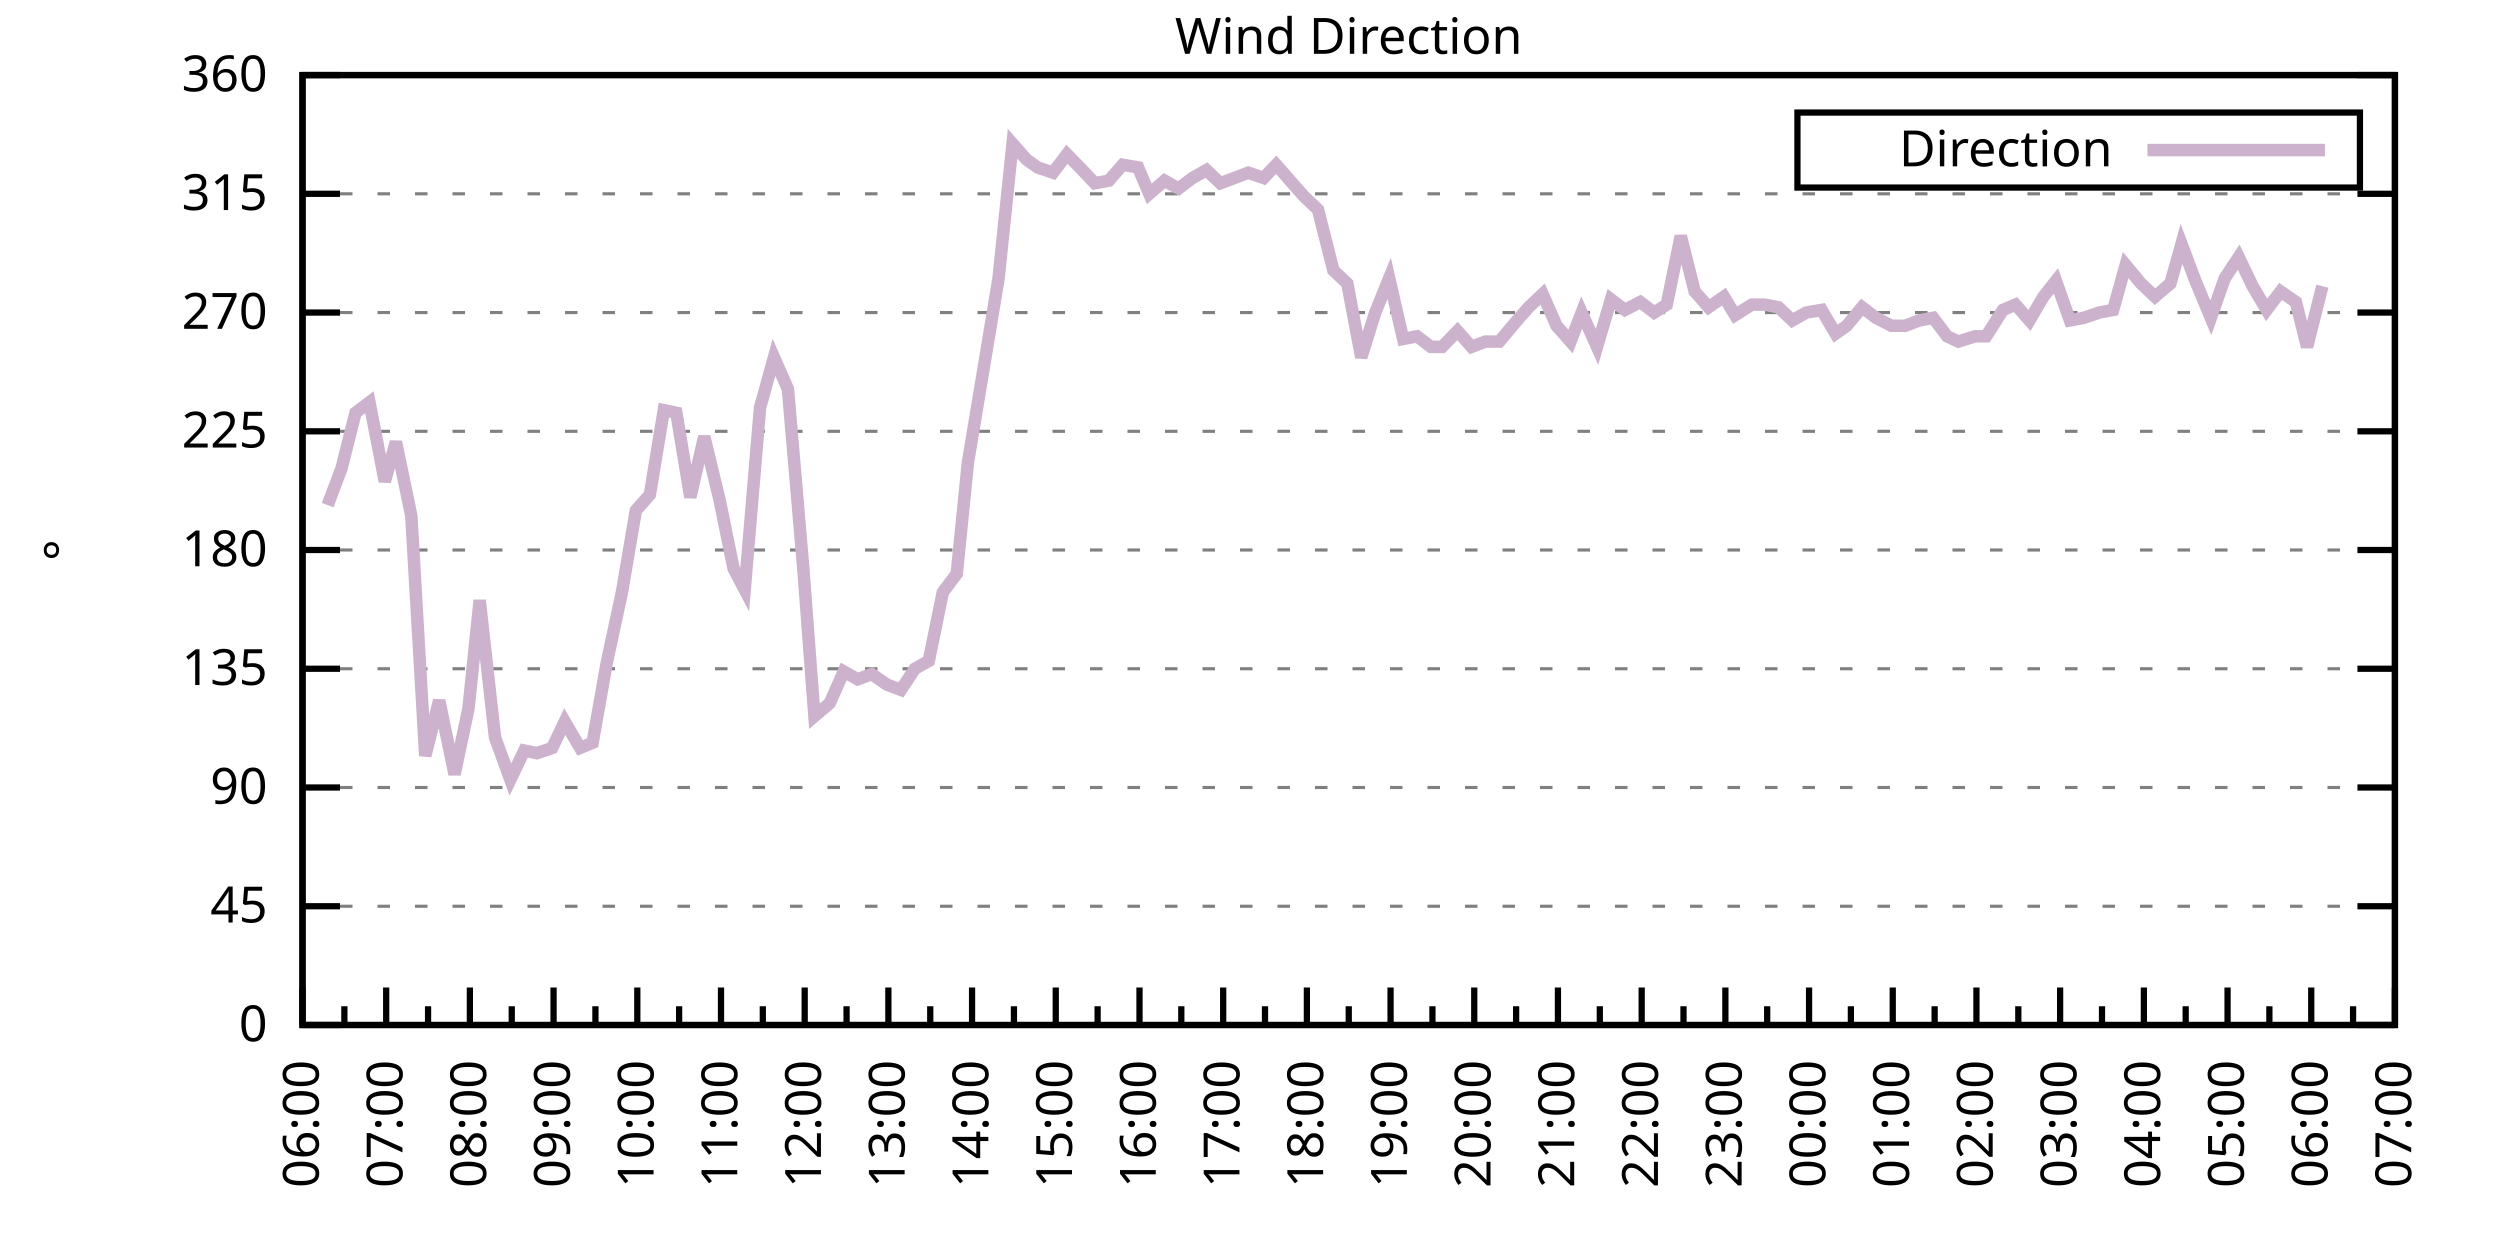
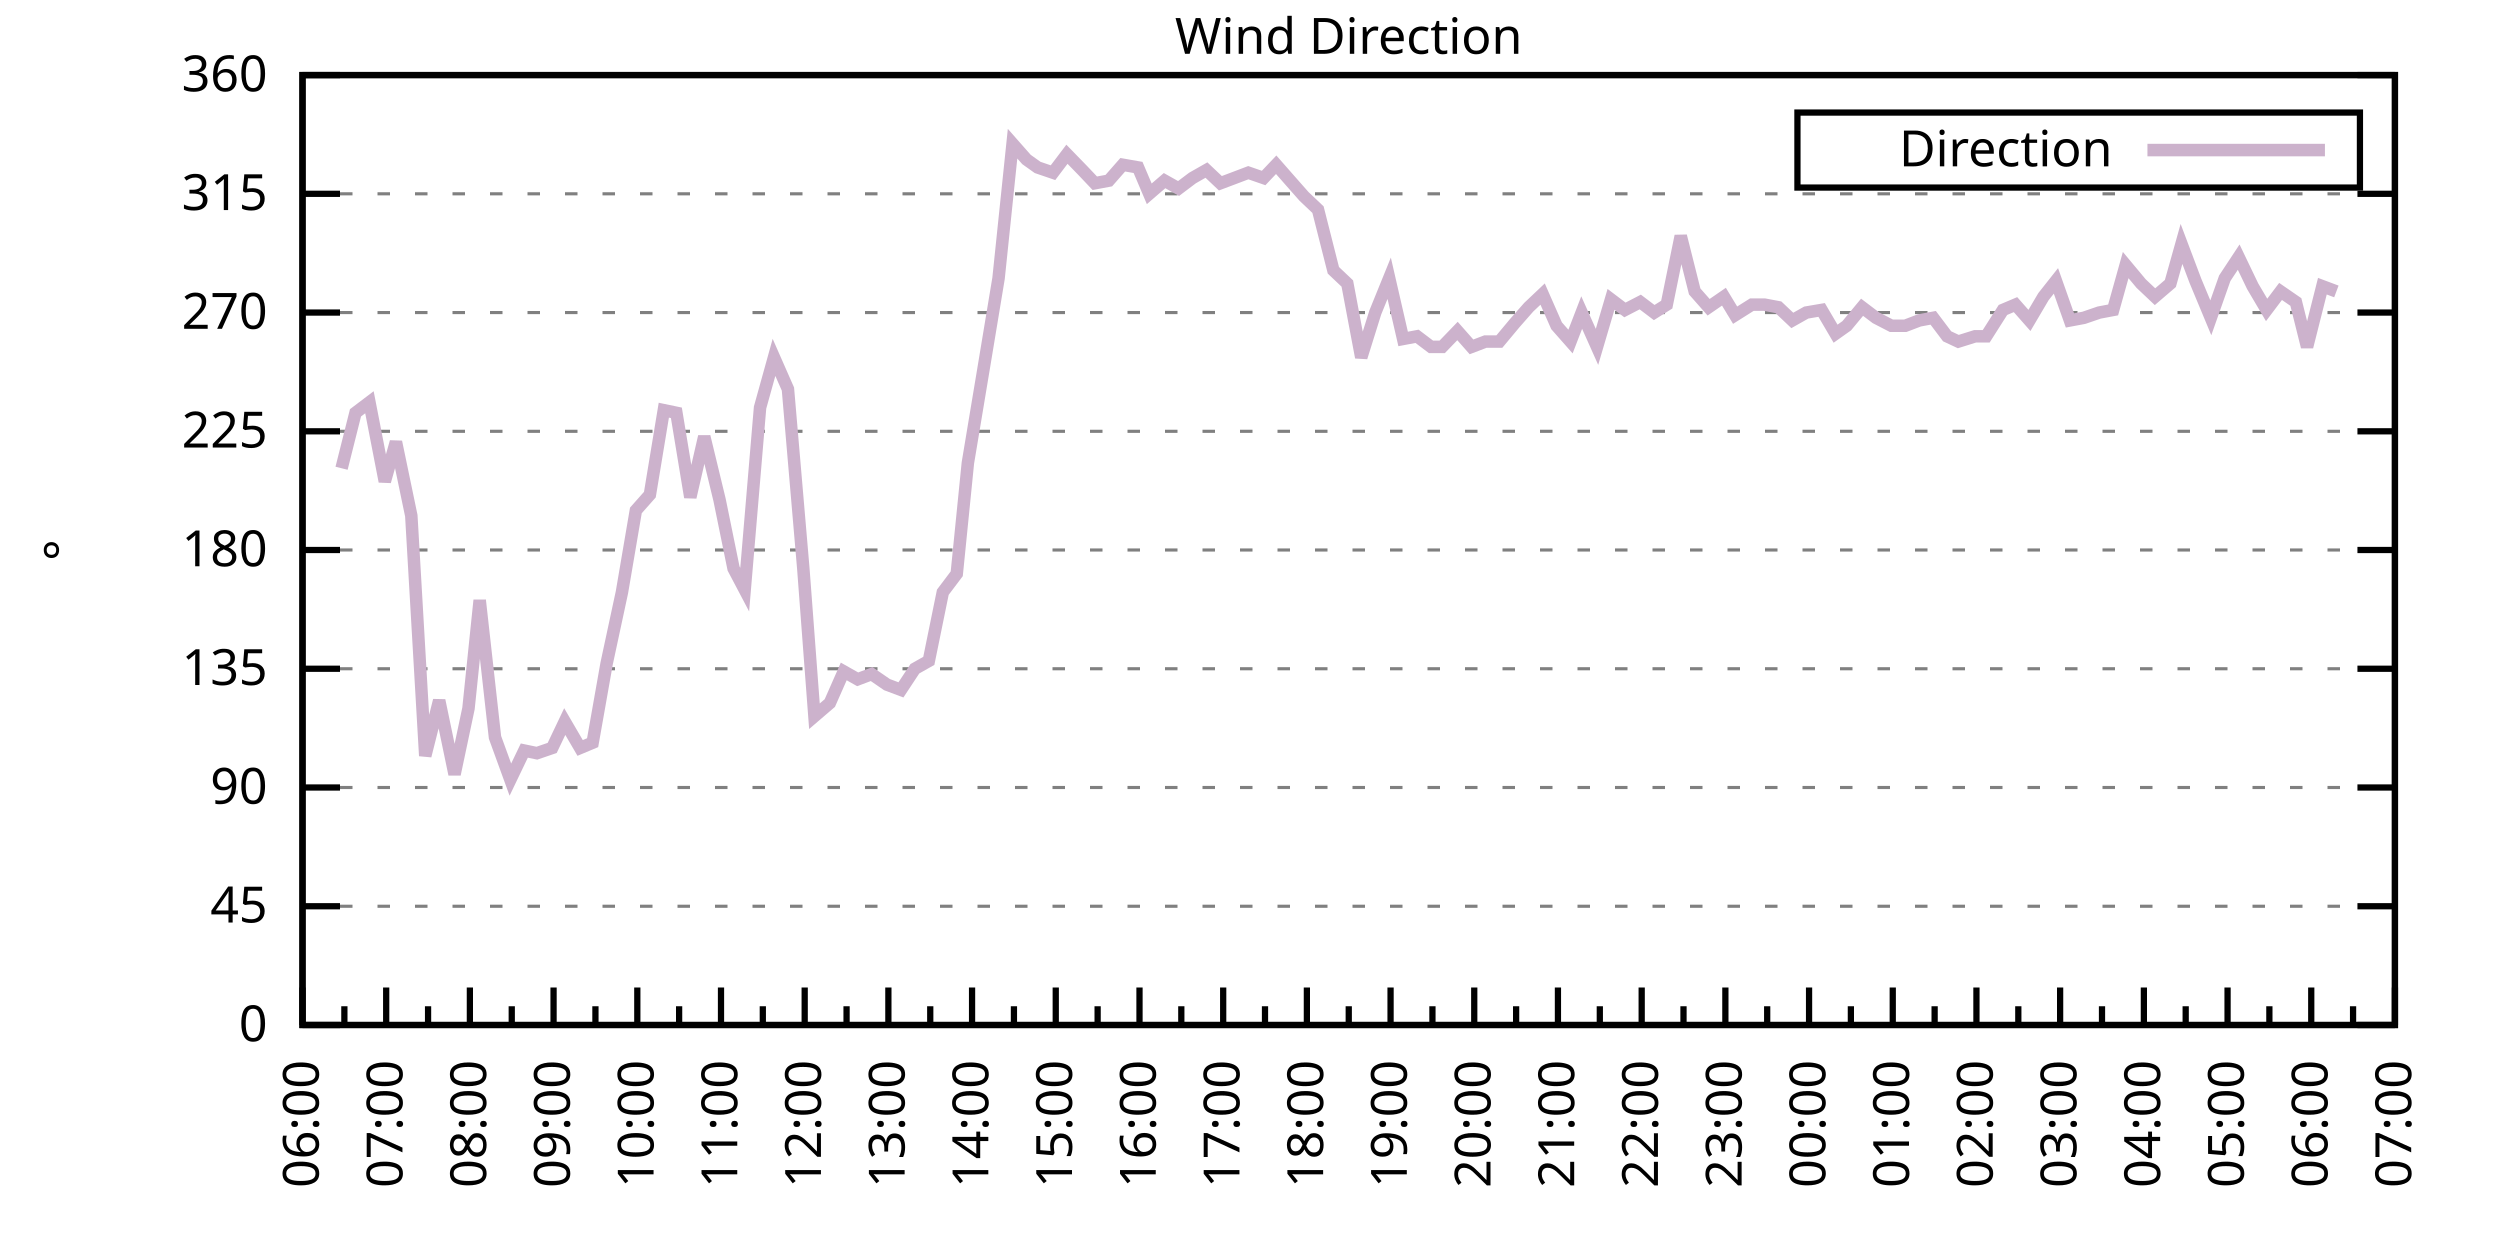
<svg xmlns="http://www.w3.org/2000/svg" xmlns:xlink="http://www.w3.org/1999/xlink" width="400" height="200" viewBox="0 0 400 200">
  <g id="gnuplot_canvas">
    <rect x="0" y="0" width="400" height="200" fill="none" />
    <defs>
      <circle id="gpDot" r="0.5" stroke-width="0.5" stroke="currentColor" />
      <path id="gpPt0" stroke-width="0.333" stroke="currentColor" d="M-1,0 h2 M0,-1 v2" />
      <path id="gpPt1" stroke-width="0.333" stroke="currentColor" d="M-1,-1 L1,1 M1,-1 L-1,1" />
      <path id="gpPt2" stroke-width="0.333" stroke="currentColor" d="M-1,0 L1,0 M0,-1 L0,1 M-1,-1 L1,1 M-1,1 L1,-1" />
      <rect id="gpPt3" stroke-width="0.333" stroke="currentColor" x="-1" y="-1" width="2" height="2" />
      <rect id="gpPt4" stroke-width="0.333" stroke="currentColor" fill="currentColor" x="-1" y="-1" width="2" height="2" />
      <circle id="gpPt5" stroke-width="0.333" stroke="currentColor" cx="0" cy="0" r="1" />
      <use xlink:href="#gpPt5" id="gpPt6" fill="currentColor" stroke="none" />
      <path id="gpPt7" stroke-width="0.333" stroke="currentColor" d="M0,-1.33 L-1.33,0.67 L1.33,0.67 z" />
      <use xlink:href="#gpPt7" id="gpPt8" fill="currentColor" stroke="none" />
      <use xlink:href="#gpPt7" id="gpPt9" stroke="currentColor" transform="rotate(180)" />
      <use xlink:href="#gpPt9" id="gpPt10" fill="currentColor" stroke="none" />
      <use xlink:href="#gpPt3" id="gpPt11" stroke="currentColor" transform="rotate(45)" />
      <use xlink:href="#gpPt11" id="gpPt12" fill="currentColor" stroke="none" />
      <path id="gpPt13" stroke-width="0.333" stroke="currentColor" d="M0,1.330 L1.265,0.411 L0.782,-1.067 L-0.782,-1.076 L-1.265,0.411 z" />
      <use xlink:href="#gpPt13" id="gpPt14" fill="currentColor" stroke="none" />
      <filter id="textbox" filterUnits="objectBoundingBox" x="0" y="0" height="1" width="1">
        <feFlood flood-color="white" flood-opacity="1" result="bgnd" />
        <feComposite in="SourceGraphic" in2="bgnd" operator="atop" />
      </filter>
      <filter id="greybox" filterUnits="objectBoundingBox" x="0" y="0" height="1" width="1">
        <feFlood flood-color="lightgrey" flood-opacity="1" result="grey" />
        <feComposite in="SourceGraphic" in2="grey" operator="atop" />
      </filter>
    </defs>
    <g fill="none" color="white" stroke="currentColor" stroke-width="1.00" stroke-linecap="butt" stroke-linejoin="miter">
</g>
    <g fill="none" color="black" stroke="currentColor" stroke-width="1.00" stroke-linecap="butt" stroke-linejoin="miter">
      <g stroke="none" shape-rendering="crispEdges">
        <polygon fill="rgb(255, 255, 255)" points="48.40,164.00 383.18,164.00 383.18,12.02 48.40,12.02 " />
      </g>
    </g>
    <g fill="none" color="black" stroke="currentColor" stroke-width="1.00" stroke-linecap="butt" stroke-linejoin="miter">
</g>
    <g fill="none" color="black" stroke="black" stroke-width="0.50" stroke-linecap="butt" stroke-linejoin="miter">
</g>
    <g fill="none" color="gray" stroke="currentColor" stroke-width="0.50" stroke-linecap="butt" stroke-linejoin="miter">
      <path stroke="gray" stroke-dasharray="2,4" class="gridline" d="M48.40,164.00 L383.19,164.00  " />
    </g>
    <g fill="none" color="gray" stroke="gray" stroke-width="1.00" stroke-linecap="butt" stroke-linejoin="miter">
</g>
    <g fill="none" color="black" stroke="currentColor" stroke-width="1.00" stroke-linecap="butt" stroke-linejoin="miter">
      <path stroke="black" d="M48.40,164.00 L54.40,164.00 M383.19,164.00 L377.19,164.00  " />
      <g transform="translate(42.80,166.60)" stroke="none" fill="black" font-family="Sans" font-size="8.00" text-anchor="end">
        <text>
          <tspan font-family="Sans"> 0</tspan>
        </text>
      </g>
    </g>
    <g fill="none" color="black" stroke="currentColor" stroke-width="1.00" stroke-linecap="butt" stroke-linejoin="miter">
</g>
    <g fill="none" color="black" stroke="black" stroke-width="0.50" stroke-linecap="butt" stroke-linejoin="miter">
</g>
    <g fill="none" color="gray" stroke="currentColor" stroke-width="0.50" stroke-linecap="butt" stroke-linejoin="miter">
      <path stroke="gray" stroke-dasharray="2,4" class="gridline" d="M48.40,145.00 L383.19,145.00  " />
    </g>
    <g fill="none" color="gray" stroke="gray" stroke-width="1.00" stroke-linecap="butt" stroke-linejoin="miter">
</g>
    <g fill="none" color="black" stroke="currentColor" stroke-width="1.00" stroke-linecap="butt" stroke-linejoin="miter">
      <path stroke="black" d="M48.40,145.00 L54.40,145.00 M383.19,145.00 L377.19,145.00  " />
      <g transform="translate(42.80,147.60)" stroke="none" fill="black" font-family="Sans" font-size="8.00" text-anchor="end">
        <text>
          <tspan font-family="Sans"> 45</tspan>
        </text>
      </g>
    </g>
    <g fill="none" color="black" stroke="currentColor" stroke-width="1.00" stroke-linecap="butt" stroke-linejoin="miter">
</g>
    <g fill="none" color="black" stroke="black" stroke-width="0.50" stroke-linecap="butt" stroke-linejoin="miter">
</g>
    <g fill="none" color="gray" stroke="currentColor" stroke-width="0.50" stroke-linecap="butt" stroke-linejoin="miter">
      <path stroke="gray" stroke-dasharray="2,4" class="gridline" d="M48.40,126.00 L383.19,126.00  " />
    </g>
    <g fill="none" color="gray" stroke="gray" stroke-width="1.00" stroke-linecap="butt" stroke-linejoin="miter">
</g>
    <g fill="none" color="black" stroke="currentColor" stroke-width="1.00" stroke-linecap="butt" stroke-linejoin="miter">
      <path stroke="black" d="M48.40,126.00 L54.40,126.00 M383.19,126.00 L377.19,126.00  " />
      <g transform="translate(42.80,128.60)" stroke="none" fill="black" font-family="Sans" font-size="8.00" text-anchor="end">
        <text>
          <tspan font-family="Sans"> 90</tspan>
        </text>
      </g>
    </g>
    <g fill="none" color="black" stroke="currentColor" stroke-width="1.00" stroke-linecap="butt" stroke-linejoin="miter">
</g>
    <g fill="none" color="black" stroke="black" stroke-width="0.50" stroke-linecap="butt" stroke-linejoin="miter">
</g>
    <g fill="none" color="gray" stroke="currentColor" stroke-width="0.50" stroke-linecap="butt" stroke-linejoin="miter">
      <path stroke="gray" stroke-dasharray="2,4" class="gridline" d="M48.40,107.00 L383.19,107.00  " />
    </g>
    <g fill="none" color="gray" stroke="gray" stroke-width="1.00" stroke-linecap="butt" stroke-linejoin="miter">
</g>
    <g fill="none" color="black" stroke="currentColor" stroke-width="1.00" stroke-linecap="butt" stroke-linejoin="miter">
      <path stroke="black" d="M48.40,107.00 L54.40,107.00 M383.19,107.00 L377.19,107.00  " />
      <g transform="translate(42.80,109.60)" stroke="none" fill="black" font-family="Sans" font-size="8.00" text-anchor="end">
        <text>
          <tspan font-family="Sans"> 135</tspan>
        </text>
      </g>
    </g>
    <g fill="none" color="black" stroke="currentColor" stroke-width="1.00" stroke-linecap="butt" stroke-linejoin="miter">
</g>
    <g fill="none" color="black" stroke="black" stroke-width="0.50" stroke-linecap="butt" stroke-linejoin="miter">
</g>
    <g fill="none" color="gray" stroke="currentColor" stroke-width="0.50" stroke-linecap="butt" stroke-linejoin="miter">
      <path stroke="gray" stroke-dasharray="2,4" class="gridline" d="M48.40,88.00 L383.19,88.00  " />
    </g>
    <g fill="none" color="gray" stroke="gray" stroke-width="1.00" stroke-linecap="butt" stroke-linejoin="miter">
</g>
    <g fill="none" color="black" stroke="currentColor" stroke-width="1.00" stroke-linecap="butt" stroke-linejoin="miter">
      <path stroke="black" d="M48.40,88.00 L54.40,88.00 M383.19,88.00 L377.19,88.00  " />
      <g transform="translate(42.80,90.60)" stroke="none" fill="black" font-family="Sans" font-size="8.00" text-anchor="end">
        <text>
          <tspan font-family="Sans"> 180</tspan>
        </text>
      </g>
    </g>
    <g fill="none" color="black" stroke="currentColor" stroke-width="1.00" stroke-linecap="butt" stroke-linejoin="miter">
</g>
    <g fill="none" color="black" stroke="black" stroke-width="0.50" stroke-linecap="butt" stroke-linejoin="miter">
</g>
    <g fill="none" color="gray" stroke="currentColor" stroke-width="0.50" stroke-linecap="butt" stroke-linejoin="miter">
      <path stroke="gray" stroke-dasharray="2,4" class="gridline" d="M48.40,69.01 L383.19,69.01  " />
    </g>
    <g fill="none" color="gray" stroke="gray" stroke-width="1.00" stroke-linecap="butt" stroke-linejoin="miter">
</g>
    <g fill="none" color="black" stroke="currentColor" stroke-width="1.00" stroke-linecap="butt" stroke-linejoin="miter">
      <path stroke="black" d="M48.40,69.01 L54.40,69.01 M383.19,69.01 L377.19,69.01  " />
      <g transform="translate(42.80,71.61)" stroke="none" fill="black" font-family="Sans" font-size="8.00" text-anchor="end">
        <text>
          <tspan font-family="Sans"> 225</tspan>
        </text>
      </g>
    </g>
    <g fill="none" color="black" stroke="currentColor" stroke-width="1.00" stroke-linecap="butt" stroke-linejoin="miter">
</g>
    <g fill="none" color="black" stroke="black" stroke-width="0.50" stroke-linecap="butt" stroke-linejoin="miter">
</g>
    <g fill="none" color="gray" stroke="currentColor" stroke-width="0.50" stroke-linecap="butt" stroke-linejoin="miter">
      <path stroke="gray" stroke-dasharray="2,4" class="gridline" d="M48.40,50.01 L383.19,50.01  " />
    </g>
    <g fill="none" color="gray" stroke="gray" stroke-width="1.00" stroke-linecap="butt" stroke-linejoin="miter">
</g>
    <g fill="none" color="black" stroke="currentColor" stroke-width="1.00" stroke-linecap="butt" stroke-linejoin="miter">
      <path stroke="black" d="M48.40,50.01 L54.40,50.01 M383.19,50.01 L377.19,50.01  " />
      <g transform="translate(42.80,52.61)" stroke="none" fill="black" font-family="Sans" font-size="8.00" text-anchor="end">
        <text>
          <tspan font-family="Sans"> 270</tspan>
        </text>
      </g>
    </g>
    <g fill="none" color="black" stroke="currentColor" stroke-width="1.00" stroke-linecap="butt" stroke-linejoin="miter">
</g>
    <g fill="none" color="black" stroke="black" stroke-width="0.50" stroke-linecap="butt" stroke-linejoin="miter">
</g>
    <g fill="none" color="gray" stroke="currentColor" stroke-width="0.50" stroke-linecap="butt" stroke-linejoin="miter">
      <path stroke="gray" stroke-dasharray="2,4" class="gridline" d="M48.40,31.01 L383.19,31.01  " />
    </g>
    <g fill="none" color="gray" stroke="gray" stroke-width="1.00" stroke-linecap="butt" stroke-linejoin="miter">
</g>
    <g fill="none" color="black" stroke="currentColor" stroke-width="1.00" stroke-linecap="butt" stroke-linejoin="miter">
      <path stroke="black" d="M48.40,31.01 L54.40,31.01 M383.19,31.01 L377.19,31.01  " />
      <g transform="translate(42.80,33.61)" stroke="none" fill="black" font-family="Sans" font-size="8.00" text-anchor="end">
        <text>
          <tspan font-family="Sans"> 315</tspan>
        </text>
      </g>
    </g>
    <g fill="none" color="black" stroke="currentColor" stroke-width="1.00" stroke-linecap="butt" stroke-linejoin="miter">
</g>
    <g fill="none" color="black" stroke="black" stroke-width="0.50" stroke-linecap="butt" stroke-linejoin="miter">
</g>
    <g fill="none" color="gray" stroke="currentColor" stroke-width="0.50" stroke-linecap="butt" stroke-linejoin="miter">
      <path stroke="gray" stroke-dasharray="2,4" class="gridline" d="M48.40,12.01 L383.19,12.01  " />
    </g>
    <g fill="none" color="gray" stroke="gray" stroke-width="1.00" stroke-linecap="butt" stroke-linejoin="miter">
</g>
    <g fill="none" color="black" stroke="currentColor" stroke-width="1.00" stroke-linecap="butt" stroke-linejoin="miter">
      <path stroke="black" d="M48.40,12.01 L54.40,12.01 M383.19,12.01 L377.19,12.01  " />
      <g transform="translate(42.80,14.61)" stroke="none" fill="black" font-family="Sans" font-size="8.00" text-anchor="end">
        <text>
          <tspan font-family="Sans"> 360</tspan>
        </text>
      </g>
    </g>
    <g fill="none" color="black" stroke="currentColor" stroke-width="1.00" stroke-linecap="butt" stroke-linejoin="miter">
      <path stroke="black" d="M48.40,164.00 L48.40,158.00  " />
      <g transform="translate(51.00,169.60) rotate(270)" stroke="none" fill="black" font-family="Sans" font-size="8.00" text-anchor="end">
        <text>
          <tspan font-family="Sans">06:00</tspan>
        </text>
      </g>
    </g>
    <g fill="none" color="black" stroke="currentColor" stroke-width="1.00" stroke-linecap="butt" stroke-linejoin="miter">
      <path stroke="black" d="M55.10,164.00 L55.10,161.00 M61.79,164.00 L61.79,158.00  " />
      <g transform="translate(64.39,169.60) rotate(270)" stroke="none" fill="black" font-family="Sans" font-size="8.00" text-anchor="end">
        <text>
          <tspan font-family="Sans">07:00</tspan>
        </text>
      </g>
    </g>
    <g fill="none" color="black" stroke="currentColor" stroke-width="1.00" stroke-linecap="butt" stroke-linejoin="miter">
      <path stroke="black" d="M68.49,164.00 L68.49,161.00 M75.18,164.00 L75.18,158.00  " />
      <g transform="translate(77.78,169.60) rotate(270)" stroke="none" fill="black" font-family="Sans" font-size="8.00" text-anchor="end">
        <text>
          <tspan font-family="Sans">08:00</tspan>
        </text>
      </g>
    </g>
    <g fill="none" color="black" stroke="currentColor" stroke-width="1.00" stroke-linecap="butt" stroke-linejoin="miter">
      <path stroke="black" d="M81.88,164.00 L81.88,161.00 M88.57,164.00 L88.57,158.00  " />
      <g transform="translate(91.17,169.60) rotate(270)" stroke="none" fill="black" font-family="Sans" font-size="8.00" text-anchor="end">
        <text>
          <tspan font-family="Sans">09:00</tspan>
        </text>
      </g>
    </g>
    <g fill="none" color="black" stroke="currentColor" stroke-width="1.00" stroke-linecap="butt" stroke-linejoin="miter">
      <path stroke="black" d="M95.27,164.00 L95.27,161.00 M101.97,164.00 L101.97,158.00  " />
      <g transform="translate(104.57,169.60) rotate(270)" stroke="none" fill="black" font-family="Sans" font-size="8.00" text-anchor="end">
        <text>
          <tspan font-family="Sans">10:00</tspan>
        </text>
      </g>
    </g>
    <g fill="none" color="black" stroke="currentColor" stroke-width="1.00" stroke-linecap="butt" stroke-linejoin="miter">
      <path stroke="black" d="M108.66,164.00 L108.66,161.00 M115.36,164.00 L115.36,158.00  " />
      <g transform="translate(117.96,169.60) rotate(270)" stroke="none" fill="black" font-family="Sans" font-size="8.00" text-anchor="end">
        <text>
          <tspan font-family="Sans">11:00</tspan>
        </text>
      </g>
    </g>
    <g fill="none" color="black" stroke="currentColor" stroke-width="1.00" stroke-linecap="butt" stroke-linejoin="miter">
      <path stroke="black" d="M122.05,164.00 L122.05,161.00 M128.75,164.00 L128.75,158.00  " />
      <g transform="translate(131.35,169.60) rotate(270)" stroke="none" fill="black" font-family="Sans" font-size="8.00" text-anchor="end">
        <text>
          <tspan font-family="Sans">12:00</tspan>
        </text>
      </g>
    </g>
    <g fill="none" color="black" stroke="currentColor" stroke-width="1.00" stroke-linecap="butt" stroke-linejoin="miter">
      <path stroke="black" d="M135.45,164.00 L135.45,161.00 M142.14,164.00 L142.14,158.00  " />
      <g transform="translate(144.74,169.60) rotate(270)" stroke="none" fill="black" font-family="Sans" font-size="8.00" text-anchor="end">
        <text>
          <tspan font-family="Sans">13:00</tspan>
        </text>
      </g>
    </g>
    <g fill="none" color="black" stroke="currentColor" stroke-width="1.00" stroke-linecap="butt" stroke-linejoin="miter">
      <path stroke="black" d="M148.84,164.00 L148.84,161.00 M155.53,164.00 L155.53,158.00  " />
      <g transform="translate(158.13,169.60) rotate(270)" stroke="none" fill="black" font-family="Sans" font-size="8.00" text-anchor="end">
        <text>
          <tspan font-family="Sans">14:00</tspan>
        </text>
      </g>
    </g>
    <g fill="none" color="black" stroke="currentColor" stroke-width="1.00" stroke-linecap="butt" stroke-linejoin="miter">
      <path stroke="black" d="M162.23,164.00 L162.23,161.00 M168.92,164.00 L168.92,158.00  " />
      <g transform="translate(171.52,169.60) rotate(270)" stroke="none" fill="black" font-family="Sans" font-size="8.00" text-anchor="end">
        <text>
          <tspan font-family="Sans">15:00</tspan>
        </text>
      </g>
    </g>
    <g fill="none" color="black" stroke="currentColor" stroke-width="1.00" stroke-linecap="butt" stroke-linejoin="miter">
      <path stroke="black" d="M175.62,164.00 L175.62,161.00 M182.32,164.00 L182.32,158.00  " />
      <g transform="translate(184.92,169.60) rotate(270)" stroke="none" fill="black" font-family="Sans" font-size="8.00" text-anchor="end">
        <text>
          <tspan font-family="Sans">16:00</tspan>
        </text>
      </g>
    </g>
    <g fill="none" color="black" stroke="currentColor" stroke-width="1.00" stroke-linecap="butt" stroke-linejoin="miter">
      <path stroke="black" d="M189.01,164.00 L189.01,161.00 M195.71,164.00 L195.71,158.00  " />
      <g transform="translate(198.31,169.60) rotate(270)" stroke="none" fill="black" font-family="Sans" font-size="8.00" text-anchor="end">
        <text>
          <tspan font-family="Sans">17:00</tspan>
        </text>
      </g>
    </g>
    <g fill="none" color="black" stroke="currentColor" stroke-width="1.00" stroke-linecap="butt" stroke-linejoin="miter">
      <path stroke="black" d="M202.40,164.00 L202.40,161.00 M209.10,164.00 L209.10,158.00  " />
      <g transform="translate(211.70,169.60) rotate(270)" stroke="none" fill="black" font-family="Sans" font-size="8.00" text-anchor="end">
        <text>
          <tspan font-family="Sans">18:00</tspan>
        </text>
      </g>
    </g>
    <g fill="none" color="black" stroke="currentColor" stroke-width="1.00" stroke-linecap="butt" stroke-linejoin="miter">
      <path stroke="black" d="M215.80,164.00 L215.80,161.00 M222.49,164.00 L222.49,158.00  " />
      <g transform="translate(225.09,169.60) rotate(270)" stroke="none" fill="black" font-family="Sans" font-size="8.00" text-anchor="end">
        <text>
          <tspan font-family="Sans">19:00</tspan>
        </text>
      </g>
    </g>
    <g fill="none" color="black" stroke="currentColor" stroke-width="1.00" stroke-linecap="butt" stroke-linejoin="miter">
      <path stroke="black" d="M229.19,164.00 L229.19,161.00 M235.88,164.00 L235.88,158.00  " />
      <g transform="translate(238.48,169.60) rotate(270)" stroke="none" fill="black" font-family="Sans" font-size="8.00" text-anchor="end">
        <text>
          <tspan font-family="Sans">20:00</tspan>
        </text>
      </g>
    </g>
    <g fill="none" color="black" stroke="currentColor" stroke-width="1.00" stroke-linecap="butt" stroke-linejoin="miter">
      <path stroke="black" d="M242.58,164.00 L242.58,161.00 M249.27,164.00 L249.27,158.00  " />
      <g transform="translate(251.87,169.60) rotate(270)" stroke="none" fill="black" font-family="Sans" font-size="8.00" text-anchor="end">
        <text>
          <tspan font-family="Sans">21:00</tspan>
        </text>
      </g>
    </g>
    <g fill="none" color="black" stroke="currentColor" stroke-width="1.00" stroke-linecap="butt" stroke-linejoin="miter">
      <path stroke="black" d="M255.97,164.00 L255.97,161.00 M262.67,164.00 L262.67,158.00  " />
      <g transform="translate(265.27,169.60) rotate(270)" stroke="none" fill="black" font-family="Sans" font-size="8.00" text-anchor="end">
        <text>
          <tspan font-family="Sans">22:00</tspan>
        </text>
      </g>
    </g>
    <g fill="none" color="black" stroke="currentColor" stroke-width="1.00" stroke-linecap="butt" stroke-linejoin="miter">
      <path stroke="black" d="M269.36,164.00 L269.36,161.00 M276.06,164.00 L276.06,158.00  " />
      <g transform="translate(278.66,169.60) rotate(270)" stroke="none" fill="black" font-family="Sans" font-size="8.00" text-anchor="end">
        <text>
          <tspan font-family="Sans">23:00</tspan>
        </text>
      </g>
    </g>
    <g fill="none" color="black" stroke="currentColor" stroke-width="1.00" stroke-linecap="butt" stroke-linejoin="miter">
      <path stroke="black" d="M282.75,164.00 L282.75,161.00 M289.45,164.00 L289.45,158.00  " />
      <g transform="translate(292.05,169.60) rotate(270)" stroke="none" fill="black" font-family="Sans" font-size="8.00" text-anchor="end">
        <text>
          <tspan font-family="Sans">00:00</tspan>
        </text>
      </g>
    </g>
    <g fill="none" color="black" stroke="currentColor" stroke-width="1.00" stroke-linecap="butt" stroke-linejoin="miter">
      <path stroke="black" d="M296.14,164.00 L296.14,161.00 M302.84,164.00 L302.84,158.00  " />
      <g transform="translate(305.44,169.60) rotate(270)" stroke="none" fill="black" font-family="Sans" font-size="8.00" text-anchor="end">
        <text>
          <tspan font-family="Sans">01:00</tspan>
        </text>
      </g>
    </g>
    <g fill="none" color="black" stroke="currentColor" stroke-width="1.00" stroke-linecap="butt" stroke-linejoin="miter">
      <path stroke="black" d="M309.54,164.00 L309.54,161.00 M316.23,164.00 L316.23,158.00  " />
      <g transform="translate(318.83,169.60) rotate(270)" stroke="none" fill="black" font-family="Sans" font-size="8.00" text-anchor="end">
        <text>
          <tspan font-family="Sans">02:00</tspan>
        </text>
      </g>
    </g>
    <g fill="none" color="black" stroke="currentColor" stroke-width="1.00" stroke-linecap="butt" stroke-linejoin="miter">
      <path stroke="black" d="M322.93,164.00 L322.93,161.00 M329.62,164.00 L329.62,158.00  " />
      <g transform="translate(332.22,169.60) rotate(270)" stroke="none" fill="black" font-family="Sans" font-size="8.00" text-anchor="end">
        <text>
          <tspan font-family="Sans">03:00</tspan>
        </text>
      </g>
    </g>
    <g fill="none" color="black" stroke="currentColor" stroke-width="1.00" stroke-linecap="butt" stroke-linejoin="miter">
      <path stroke="black" d="M336.32,164.00 L336.32,161.00 M343.02,164.00 L343.02,158.00  " />
      <g transform="translate(345.62,169.60) rotate(270)" stroke="none" fill="black" font-family="Sans" font-size="8.00" text-anchor="end">
        <text>
          <tspan font-family="Sans">04:00</tspan>
        </text>
      </g>
    </g>
    <g fill="none" color="black" stroke="currentColor" stroke-width="1.00" stroke-linecap="butt" stroke-linejoin="miter">
      <path stroke="black" d="M349.71,164.00 L349.71,161.00 M356.41,164.00 L356.41,158.00  " />
      <g transform="translate(359.01,169.60) rotate(270)" stroke="none" fill="black" font-family="Sans" font-size="8.00" text-anchor="end">
        <text>
          <tspan font-family="Sans">05:00</tspan>
        </text>
      </g>
    </g>
    <g fill="none" color="black" stroke="currentColor" stroke-width="1.00" stroke-linecap="butt" stroke-linejoin="miter">
      <path stroke="black" d="M363.10,164.00 L363.10,161.00 M369.80,164.00 L369.80,158.00  " />
      <g transform="translate(372.40,169.60) rotate(270)" stroke="none" fill="black" font-family="Sans" font-size="8.00" text-anchor="end">
        <text>
          <tspan font-family="Sans">06:00</tspan>
        </text>
      </g>
    </g>
    <g fill="none" color="black" stroke="currentColor" stroke-width="1.00" stroke-linecap="butt" stroke-linejoin="miter">
      <path stroke="black" d="M376.49,164.00 L376.49,161.00 M383.19,164.00 L383.19,158.00  " />
      <g transform="translate(385.79,169.60) rotate(270)" stroke="none" fill="black" font-family="Sans" font-size="8.00" text-anchor="end">
        <text>
          <tspan font-family="Sans">07:00</tspan>
        </text>
      </g>
    </g>
    <g fill="none" color="black" stroke="currentColor" stroke-width="1.00" stroke-linecap="butt" stroke-linejoin="miter">
</g>
    <g fill="none" color="black" stroke="currentColor" stroke-width="1.00" stroke-linecap="butt" stroke-linejoin="miter">
      <path stroke="black" d="M48.40,12.01 L48.40,164.00 L383.19,164.00 L383.19,12.01 L48.40,12.01 Z  " />
    </g>
    <g fill="none" color="black" stroke="currentColor" stroke-width="1.00" stroke-linecap="butt" stroke-linejoin="miter">
      <g transform="translate(12.80,88.01) rotate(270)" stroke="none" fill="black" font-family="Sans" font-size="8.00" text-anchor="middle">
        <text>
          <tspan font-family="Sans">°</tspan>
        </text>
      </g>
    </g>
    <g fill="none" color="black" stroke="currentColor" stroke-width="1.00" stroke-linecap="butt" stroke-linejoin="miter">
</g>
    <g fill="none" color="black" stroke="currentColor" stroke-width="1.00" stroke-linecap="butt" stroke-linejoin="miter">
      <path stroke="black" d="M287.59,30.01 L287.59,18.01 L377.59,18.01 L377.59,30.01 L287.59,30.01 Z  " />
    </g>
    <g id="Wind_direction_plot_1">
      <g fill="none" color="white" stroke="black" stroke-width="2.00" stroke-linecap="butt" stroke-linejoin="miter">
</g>
      <g fill="none" color="black" stroke="currentColor" stroke-width="2.00" stroke-linecap="butt" stroke-linejoin="miter">
        <g transform="translate(337.99,26.61)" stroke="none" fill="black" font-family="Sans" font-size="8.00" text-anchor="end">
          <text>
            <tspan font-family="Sans">Direction</tspan>
          </text>
        </g>
      </g>
      <g fill="none" color="black" stroke="currentColor" stroke-width="2.00" stroke-linecap="butt" stroke-linejoin="miter">
-         <path stroke="rgb(204, 178, 204)" d="M343.59,24.01 L371.99,24.01 M52.42,80.83 L54.65,74.92 L56.88,66.05 L59.11,64.36 L61.57,77.03 L63.35,70.70   L65.81,82.52 L68.04,120.94 L70.27,112.07 L72.73,123.89 L74.96,113.34 L76.75,96.03 L79.20,117.98 L81.66,124.74   L83.89,120.09 L85.90,120.51 L88.35,119.67 L90.36,115.45 L92.82,119.67 L94.82,118.83 L97.06,106.16 L99.51,94.76   L101.74,81.67 L103.98,79.14 L106.21,65.63 L108.22,66.05 L110.45,79.56 L112.68,69.85 L115.13,79.98 L117.37,90.96   L119.15,94.34 L121.61,65.21 L123.84,57.18 L126.07,62.25 L128.53,90.96 L130.31,114.60 L132.77,112.49 L135.00,107.43   L137.23,108.69 L139.46,107.85 L141.92,109.54 L144.15,110.38 L146.38,107.00 L148.61,105.74 L150.85,94.76 L153.08,91.80   L154.86,74.07 L157.32,59.30 L159.77,44.52 L162.01,22.99 L164.24,25.52 L166.02,26.79 L168.48,27.63 L170.71,24.68   L173.17,27.21 L175.17,29.32 L177.41,28.90 L179.64,26.36 L182.09,26.79 L183.88,31.01 L186.33,28.90 L188.57,30.16   L190.80,28.48 L193.03,27.21 L195.26,29.32 L197.49,28.48 L199.73,27.63 L202.18,28.48 L204.19,26.36 L206.42,28.90   L208.65,31.43 L210.88,33.54 L213.34,43.25 L215.57,45.36 L217.80,57.18 L220.04,50.01 L222.27,44.52 L224.50,54.23   L226.73,53.81 L228.96,55.50 L230.75,55.50 L233.20,52.96 L235.44,55.50 L237.67,54.65 L239.90,54.65 L242.36,51.70   L244.59,49.16 L246.82,47.05 L249.05,52.12 L251.28,54.65 L253.07,50.01 L255.52,55.50 L257.76,47.90 L259.99,49.59   L262.44,48.32 L264.67,50.01 L266.68,48.74 L268.92,37.76 L271.15,46.63 L273.38,49.16 L275.83,47.47 L277.62,50.43   L280.30,48.74 L282.31,48.74 L284.54,49.16 L286.77,51.27 L289.00,50.01 L291.46,49.59 L293.69,53.39 L295.48,52.12   L297.93,49.16 L300.16,50.85 L302.62,52.12 L304.85,52.12 L307.08,51.27 L309.31,50.85 L311.54,53.81 L313.33,54.65   L316.01,53.81 L317.79,53.81 L320.47,49.59 L322.48,48.74 L324.71,51.27 L326.95,47.47 L328.95,44.94 L331.19,51.27   L333.42,50.85 L335.87,50.01 L338.10,49.59 L340.11,42.41 L342.57,45.36 L344.80,47.47 L347.26,45.36 L349.04,39.03   L351.27,44.94 L353.73,50.85 L355.96,44.52 L358.19,41.14 L360.42,45.79 L362.66,49.59 L364.89,46.63 L367.34,48.32   L369.13,55.50 L371.58,45.79  " />
+         <path stroke="rgb(204, 178, 204)" d="M343.59,24.01 L371.99,24.01 M54.65,74.92 L56.88,66.05 L59.11,64.36 L61.57,77.03 L63.35,70.70 L65.81,82.52   L68.04,120.94 L70.27,112.07 L72.73,123.89 L74.96,113.34 L76.75,96.03 L79.20,117.98 L81.66,124.74 L83.89,120.09   L85.90,120.51 L88.35,119.67 L90.36,115.45 L92.82,119.67 L94.82,118.83 L97.06,106.16 L99.51,94.76 L101.74,81.67   L103.98,79.14 L106.21,65.63 L108.22,66.05 L110.45,79.56 L112.68,69.85 L115.13,79.98 L117.37,90.96 L119.15,94.34   L121.61,65.21 L123.84,57.18 L126.07,62.25 L128.53,90.96 L130.31,114.60 L132.77,112.49 L135.00,107.43 L137.23,108.69   L139.46,107.85 L141.92,109.54 L144.15,110.38 L146.38,107.00 L148.61,105.74 L150.85,94.76 L153.08,91.80 L154.86,74.07   L157.32,59.30 L159.77,44.52 L162.01,22.99 L164.24,25.52 L166.02,26.79 L168.48,27.63 L170.71,24.68 L173.17,27.21   L175.17,29.32 L177.41,28.90 L179.64,26.36 L182.09,26.79 L183.88,31.01 L186.33,28.90 L188.57,30.16 L190.80,28.48   L193.03,27.21 L195.26,29.32 L197.49,28.48 L199.73,27.63 L202.18,28.48 L204.19,26.36 L206.42,28.90 L208.65,31.43   L210.88,33.54 L213.34,43.25 L215.57,45.36 L217.80,57.18 L220.04,50.01 L222.27,44.52 L224.50,54.23 L226.73,53.81   L228.96,55.50 L230.75,55.50 L233.20,52.96 L235.44,55.50 L237.67,54.65 L239.90,54.65 L242.36,51.70 L244.59,49.16   L246.82,47.05 L249.05,52.12 L251.28,54.65 L253.07,50.01 L255.52,55.50 L257.76,47.90 L259.99,49.59 L262.44,48.32   L264.67,50.01 L266.68,48.74 L268.92,37.76 L271.15,46.63 L273.38,49.16 L275.83,47.47 L277.62,50.43 L280.30,48.74   L282.31,48.74 L284.54,49.16 L286.77,51.27 L289.00,50.01 L291.46,49.59 L293.69,53.39 L295.48,52.12 L297.93,49.16   L300.16,50.85 L302.62,52.12 L304.85,52.12 L307.08,51.27 L309.31,50.85 L311.54,53.81 L313.33,54.65 L316.01,53.81   L317.79,53.81 L320.47,49.59 L322.48,48.74 L324.71,51.27 L326.95,47.47 L328.95,44.94 L331.19,51.27 L333.42,50.85   L335.87,50.01 L338.10,49.59 L340.11,42.41 L342.57,45.36 L344.80,47.47 L347.26,45.36 L349.04,39.03 L351.27,44.94   L353.73,50.85 L355.96,44.52 L358.19,41.14 L360.42,45.79 L362.66,49.59 L364.89,46.63 L367.34,48.32 L369.13,55.50   L371.58,45.79 L373.82,46.63  " />
      </g>
    </g>
    <g fill="none" color="black" stroke="currentColor" stroke-width="2.00" stroke-linecap="butt" stroke-linejoin="miter">
</g>
    <g fill="none" color="black" stroke="black" stroke-width="1.00" stroke-linecap="butt" stroke-linejoin="miter">
</g>
    <g fill="none" color="black" stroke="currentColor" stroke-width="1.00" stroke-linecap="butt" stroke-linejoin="miter">
      <path stroke="black" d="M48.40,12.01 L48.40,164.00 L383.19,164.00 L383.19,12.01 L48.40,12.01 Z  " />
    </g>
    <g fill="none" color="black" stroke="currentColor" stroke-width="1.00" stroke-linecap="butt" stroke-linejoin="miter">
      <g transform="translate(215.79,8.61)" stroke="none" fill="black" font-family="Sans" font-size="8.00" text-anchor="middle">
        <text>
          <tspan font-family="Sans">Wind Direction</tspan>
        </text>
      </g>
    </g>
    <g fill="none" color="black" stroke="currentColor" stroke-width="1.00" stroke-linecap="butt" stroke-linejoin="miter">
</g>
  </g>
</svg>
